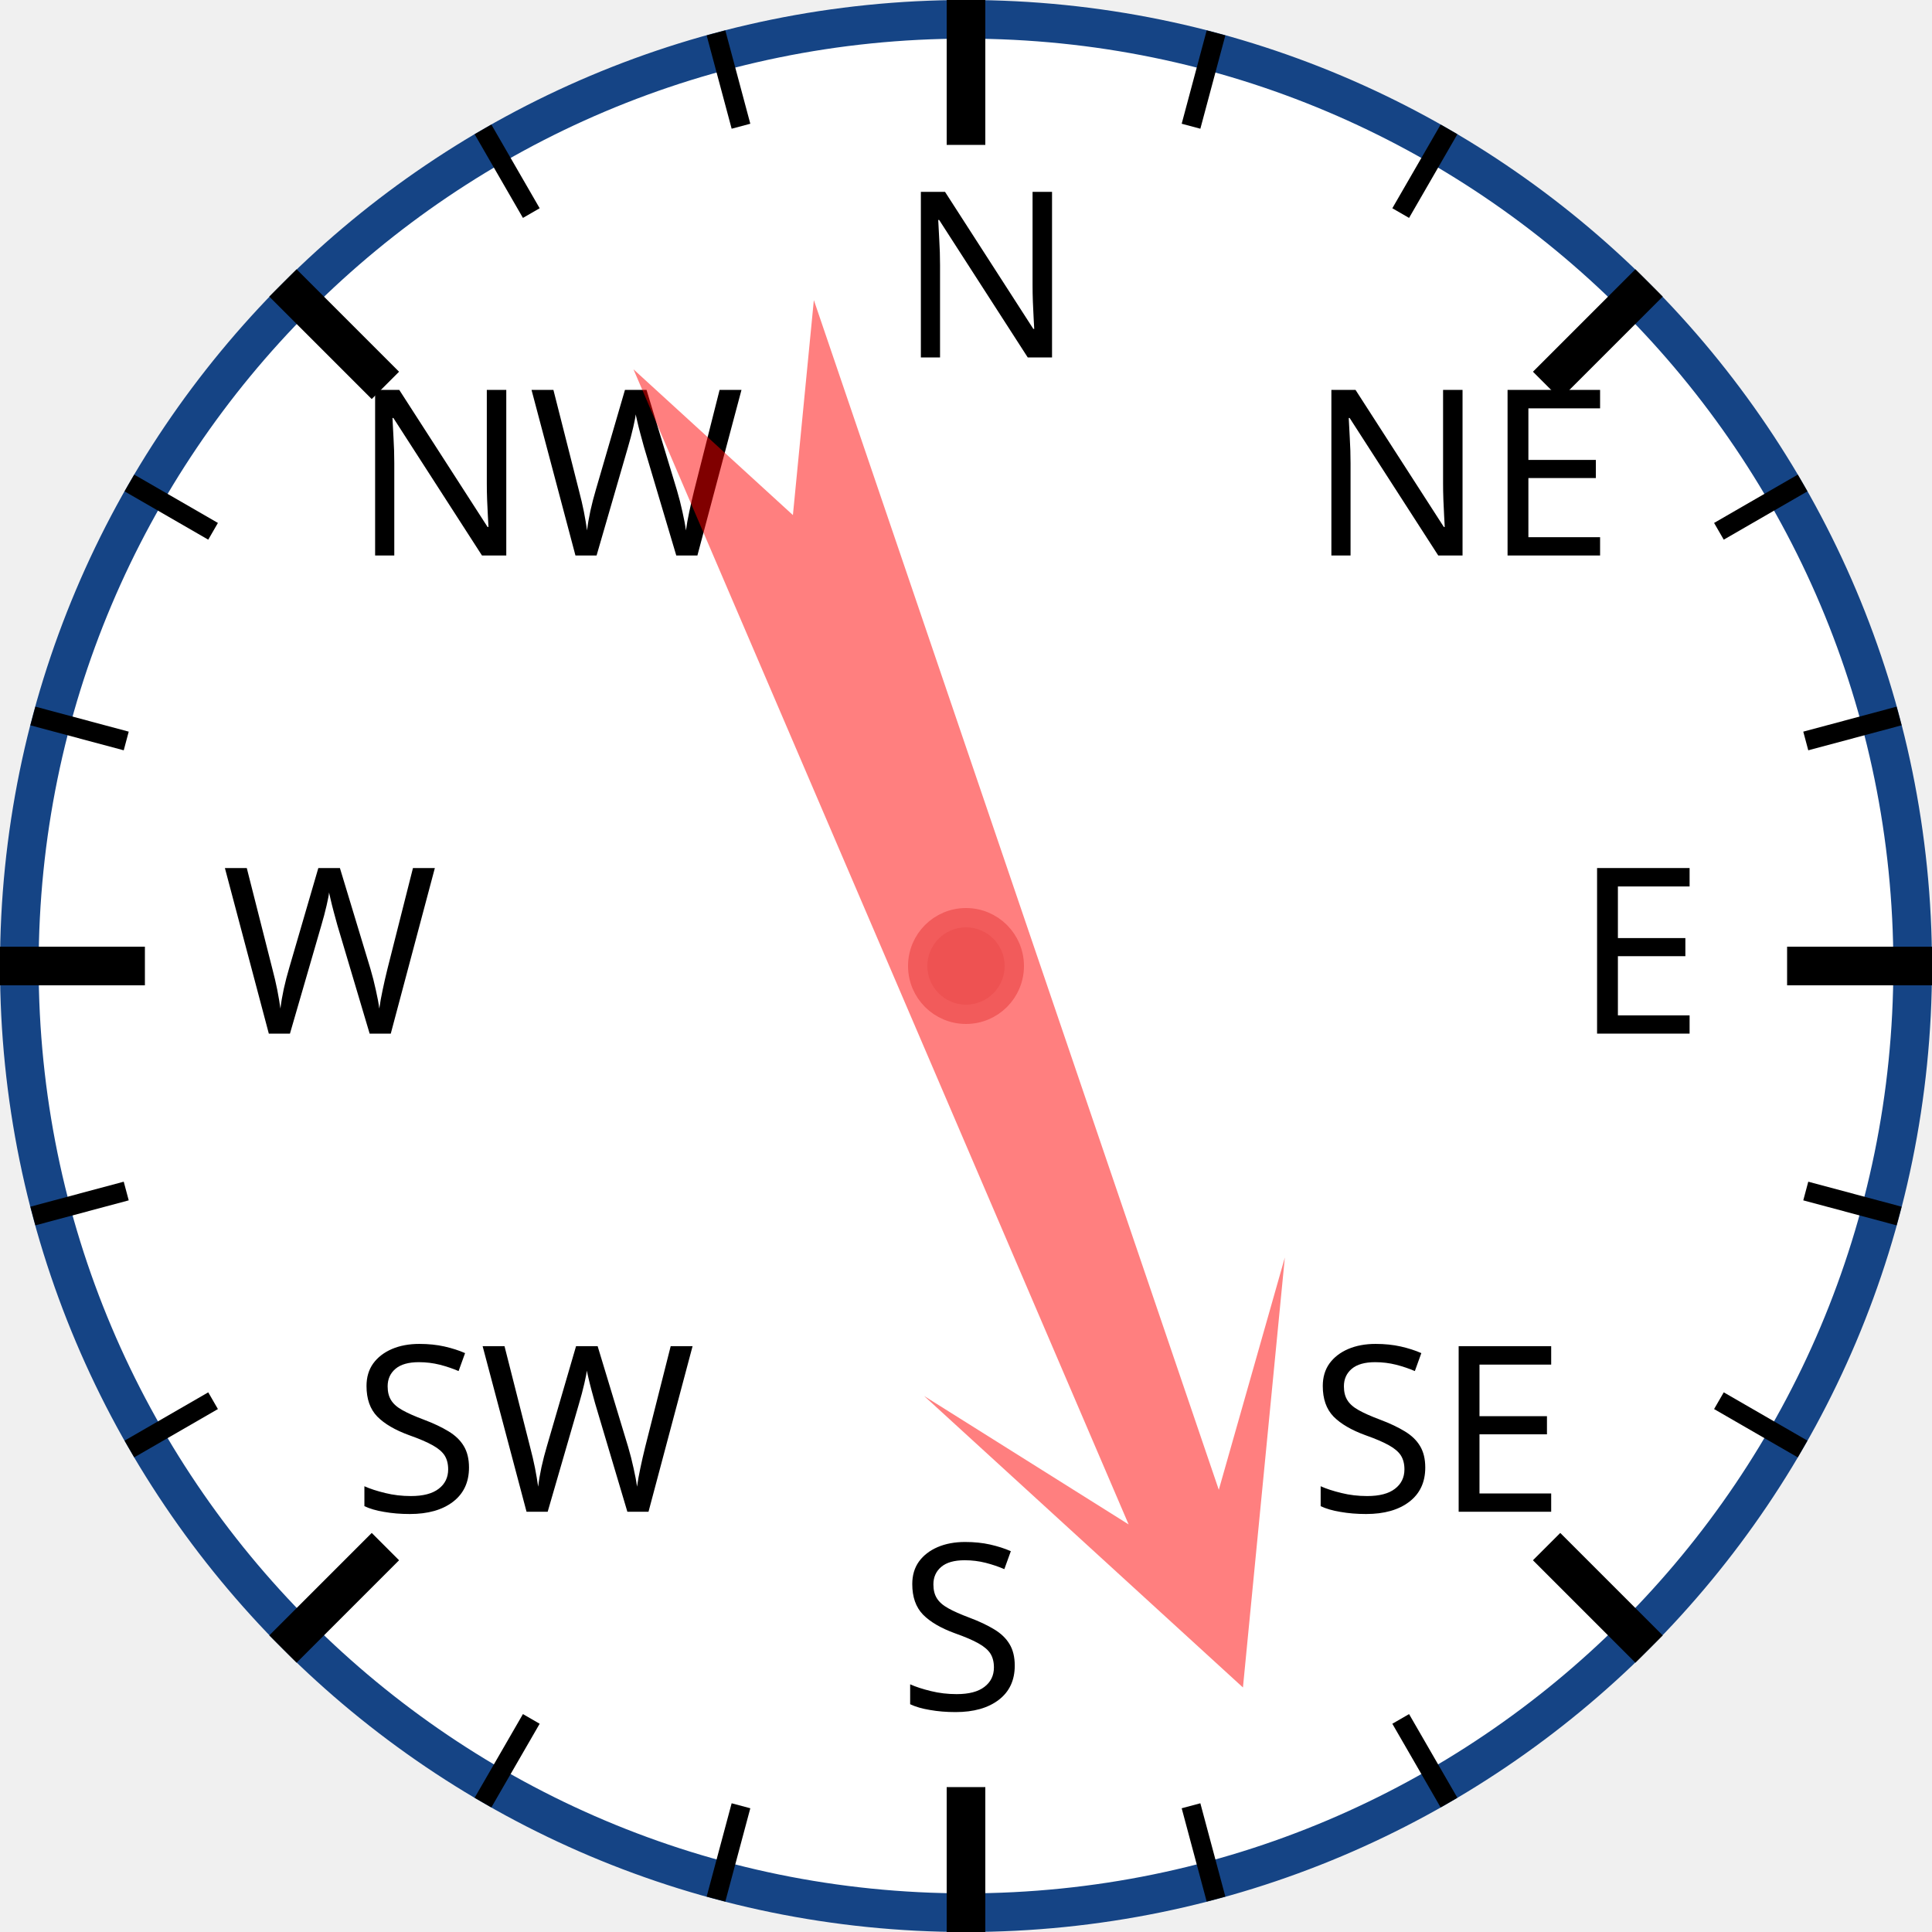
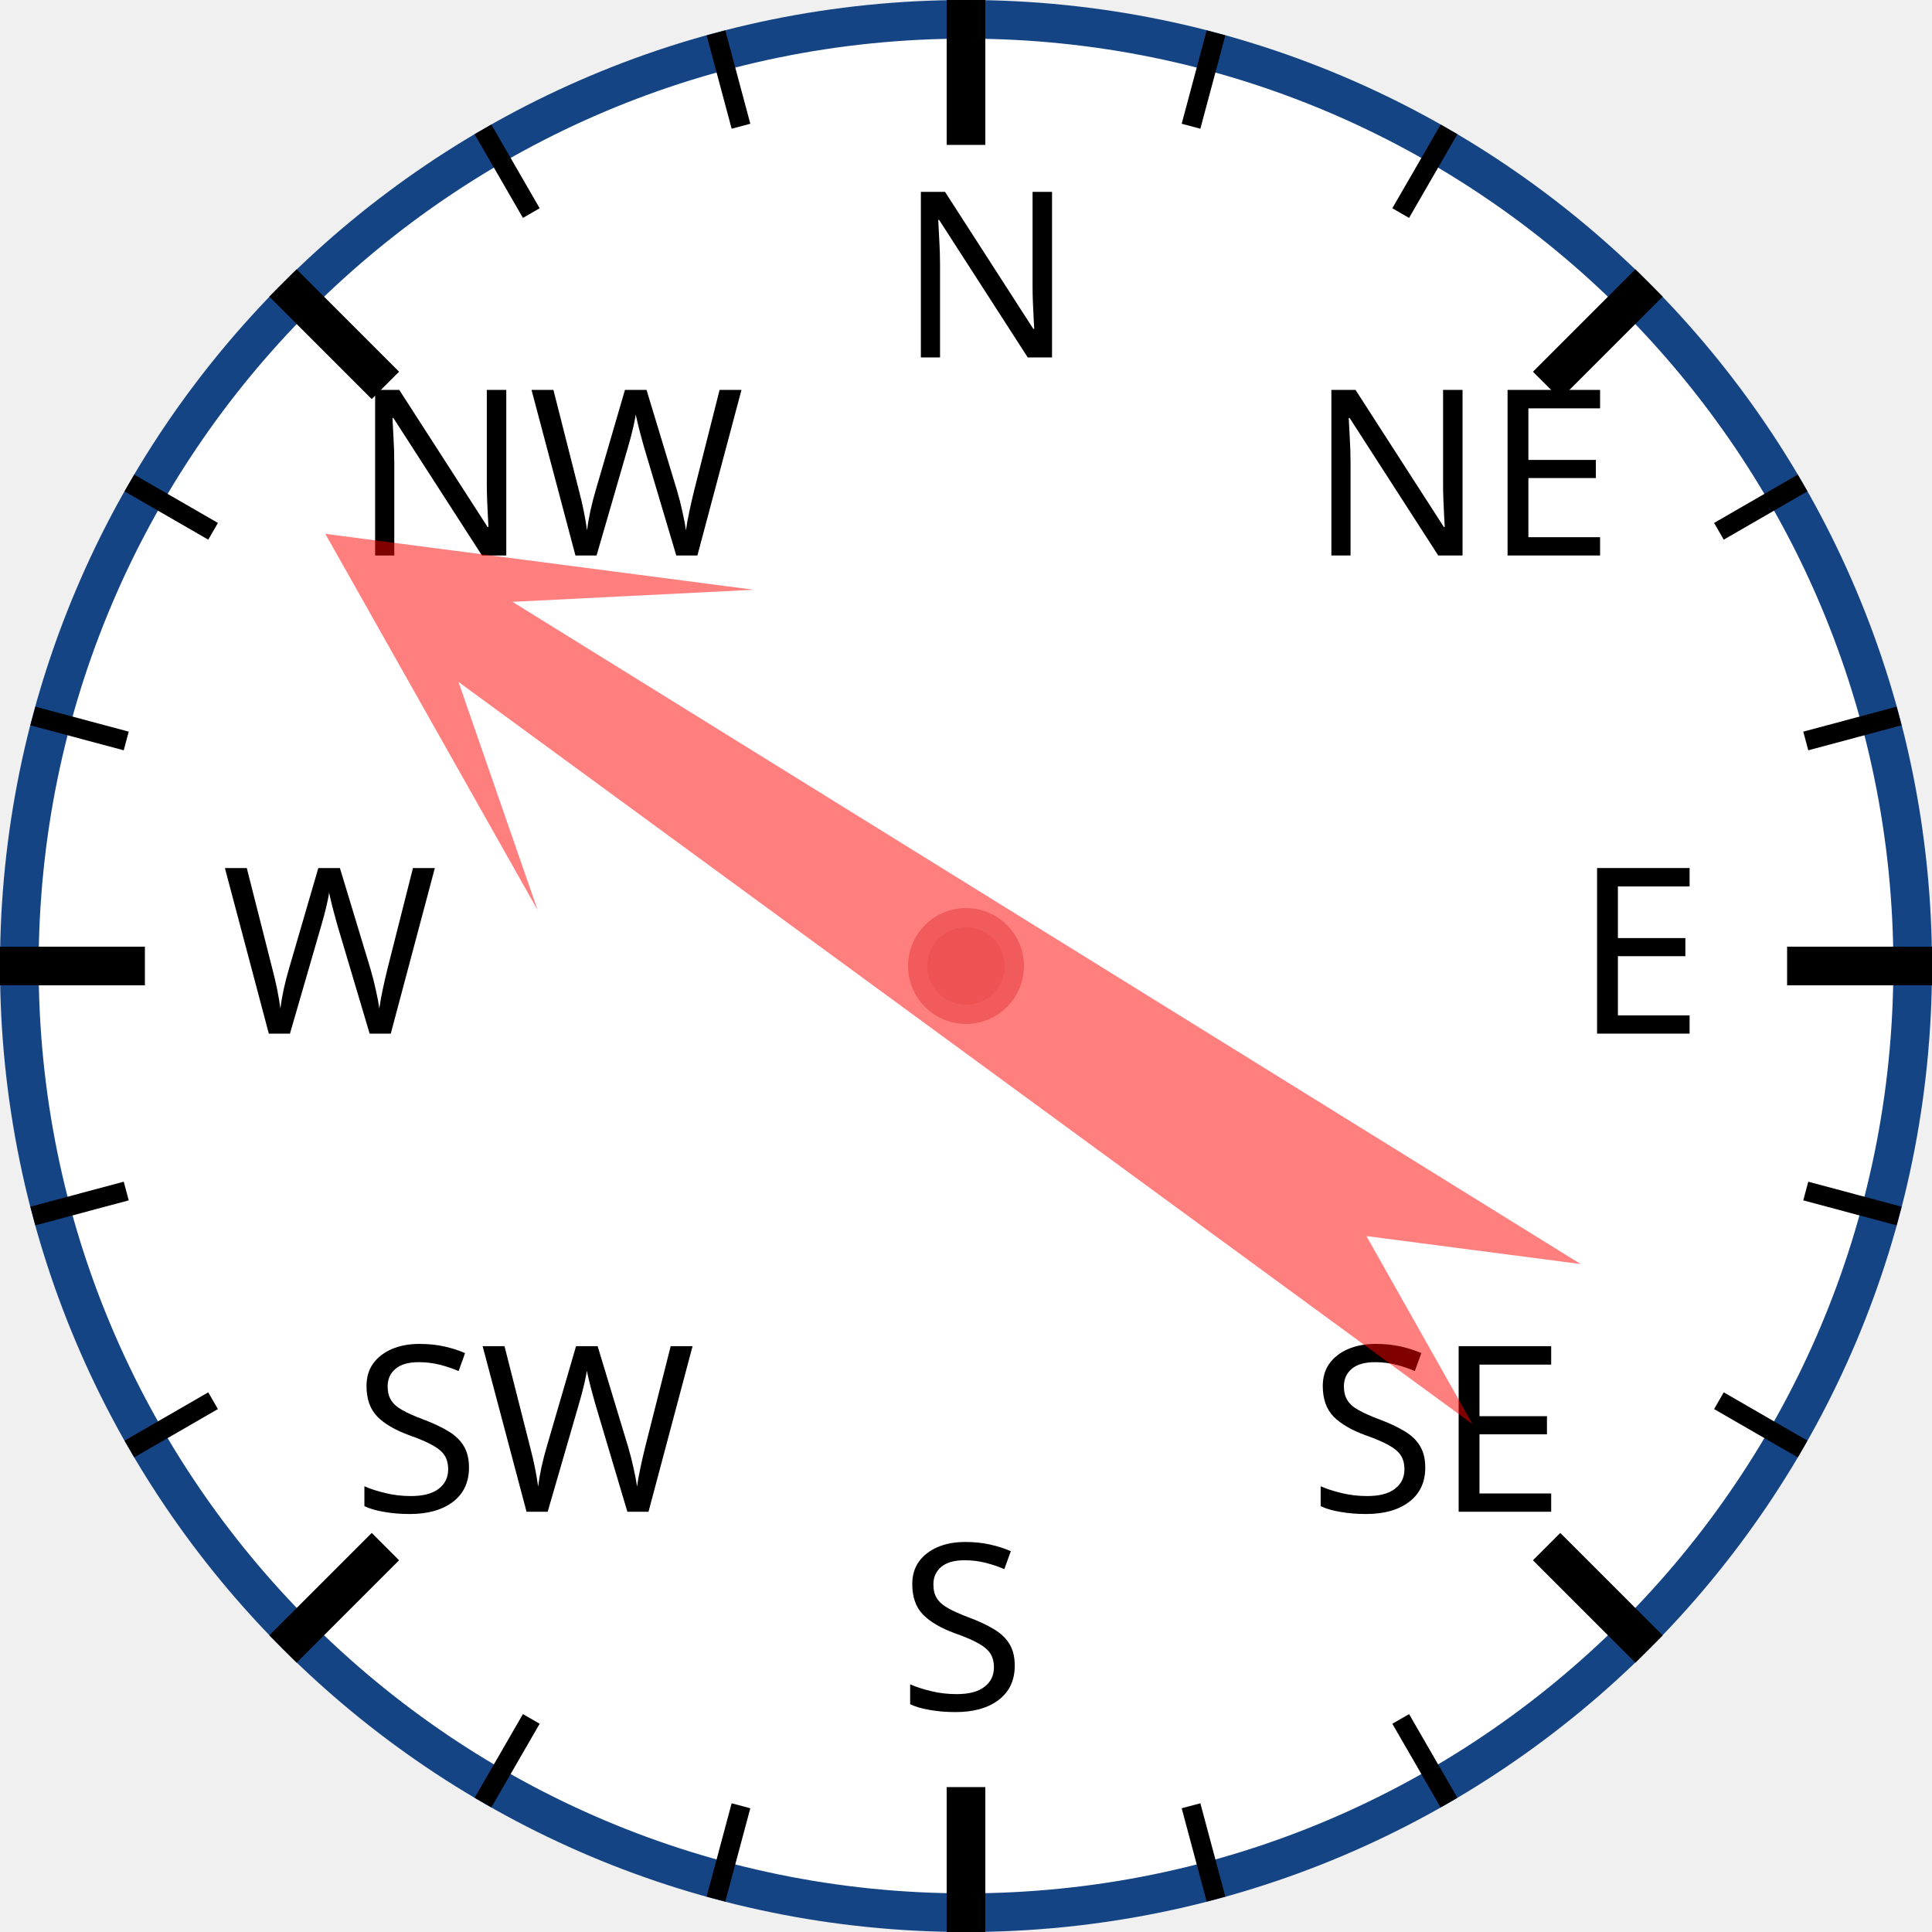
<svg xmlns="http://www.w3.org/2000/svg" width="120px" height="120px" viewBox="0 0 200 200">
  <circle cx="100" cy="100" r="98" style="fill: white; stroke: #154485; stroke-width: 4;" />
  <text x="93.0" y="37.0" style="font-family: sans-serif; font-size: 18pt;">N</text>
  <line x1="100.0" y1="0.0" x2="100.0" y2="15.0" style="stroke: black; stroke-width: 4;" />
  <line x1="74.118" y1="3.407" x2="76.706" y2="13.067" style="stroke: black; stroke-width: 2;" />
  <line x1="50" y1="13.397" x2="55" y2="22.058" style="stroke: black; stroke-width: 2;" />
  <text x="36.503" y="57.503" style="font-family: sans-serif; font-size: 18pt;">NW</text>
  <line x1="29.289" y1="29.289" x2="39.896" y2="39.896" style="stroke: black; stroke-width: 4;" />
  <line x1="13.397" y1="50" x2="22.058" y2="55" style="stroke: black; stroke-width: 2;" />
  <line x1="3.407" y1="74.118" x2="13.067" y2="76.706" style="stroke: black; stroke-width: 2;" />
  <text x="23.0" y="107.0" style="font-family: sans-serif; font-size: 18pt;">W</text>
  <line x1="0.0" y1="100.0" x2="15.0" y2="100.0" style="stroke: black; stroke-width: 4;" />
  <line x1="3.407" y1="125.882" x2="13.067" y2="123.294" style="stroke: black; stroke-width: 2;" />
  <line x1="13.397" y1="150" x2="22.058" y2="145" style="stroke: black; stroke-width: 2;" />
  <text x="36.503" y="156.497" style="font-family: sans-serif; font-size: 18pt;">SW</text>
  <line x1="29.289" y1="170.711" x2="39.896" y2="160.104" style="stroke: black; stroke-width: 4;" />
  <line x1="50" y1="186.603" x2="55" y2="177.942" style="stroke: black; stroke-width: 2;" />
  <line x1="74.118" y1="196.593" x2="76.706" y2="186.933" style="stroke: black; stroke-width: 2;" />
  <text x="93" y="177.0" style="font-family: sans-serif; font-size: 18pt;">S</text>
  <line x1="100" y1="200.0" x2="100" y2="185.0" style="stroke: black; stroke-width: 4;" />
  <line x1="125.882" y1="196.593" x2="123.294" y2="186.933" style="stroke: black; stroke-width: 2;" />
  <line x1="150.0" y1="186.603" x2="145.0" y2="177.942" style="stroke: black; stroke-width: 2;" />
  <text x="135.497" y="156.497" style="font-family: sans-serif; font-size: 18pt;">SE</text>
  <line x1="170.711" y1="170.711" x2="160.104" y2="160.104" style="stroke: black; stroke-width: 4;" />
  <line x1="186.603" y1="150" x2="177.942" y2="145" style="stroke: black; stroke-width: 2;" />
  <line x1="196.593" y1="125.882" x2="186.933" y2="123.294" style="stroke: black; stroke-width: 2;" />
  <text x="163.0" y="107" style="font-family: sans-serif; font-size: 18pt;">E</text>
  <line x1="200.0" y1="100" x2="185.0" y2="100" style="stroke: black; stroke-width: 4;" />
  <line x1="196.593" y1="74.118" x2="186.933" y2="76.706" style="stroke: black; stroke-width: 2;" />
  <line x1="186.603" y1="50" x2="177.942" y2="55" style="stroke: black; stroke-width: 2;" />
  <text x="135.497" y="57.503" style="font-family: sans-serif; font-size: 18pt;">NE</text>
  <line x1="170.711" y1="29.289" x2="160.104" y2="39.896" style="stroke: black; stroke-width: 4;" />
  <line x1="150" y1="13.397" x2="145" y2="22.058" style="stroke: black; stroke-width: 2;" />
  <line x1="125.882" y1="3.407" x2="123.294" y2="13.067" style="stroke: black; stroke-width: 2;" />
-   <polygon points="100 20 120 60 105 40 110 170 100 150 90 170 95 40 80 60" style="fill: red; fill-opacity: 0.5;" transform="rotate(159,100,100)" />
+   <polygon points="100 20 120 60 105 40 110 170 100 150 90 170 95 40 80 60" style="fill: red; fill-opacity: 0.5;" transform="rotate(304,100,100)" />
  <circle cx="100" cy="100" r="5" style="fill: #EE5252; stroke: #F25B5B; stroke-width: 2;" />
</svg>
